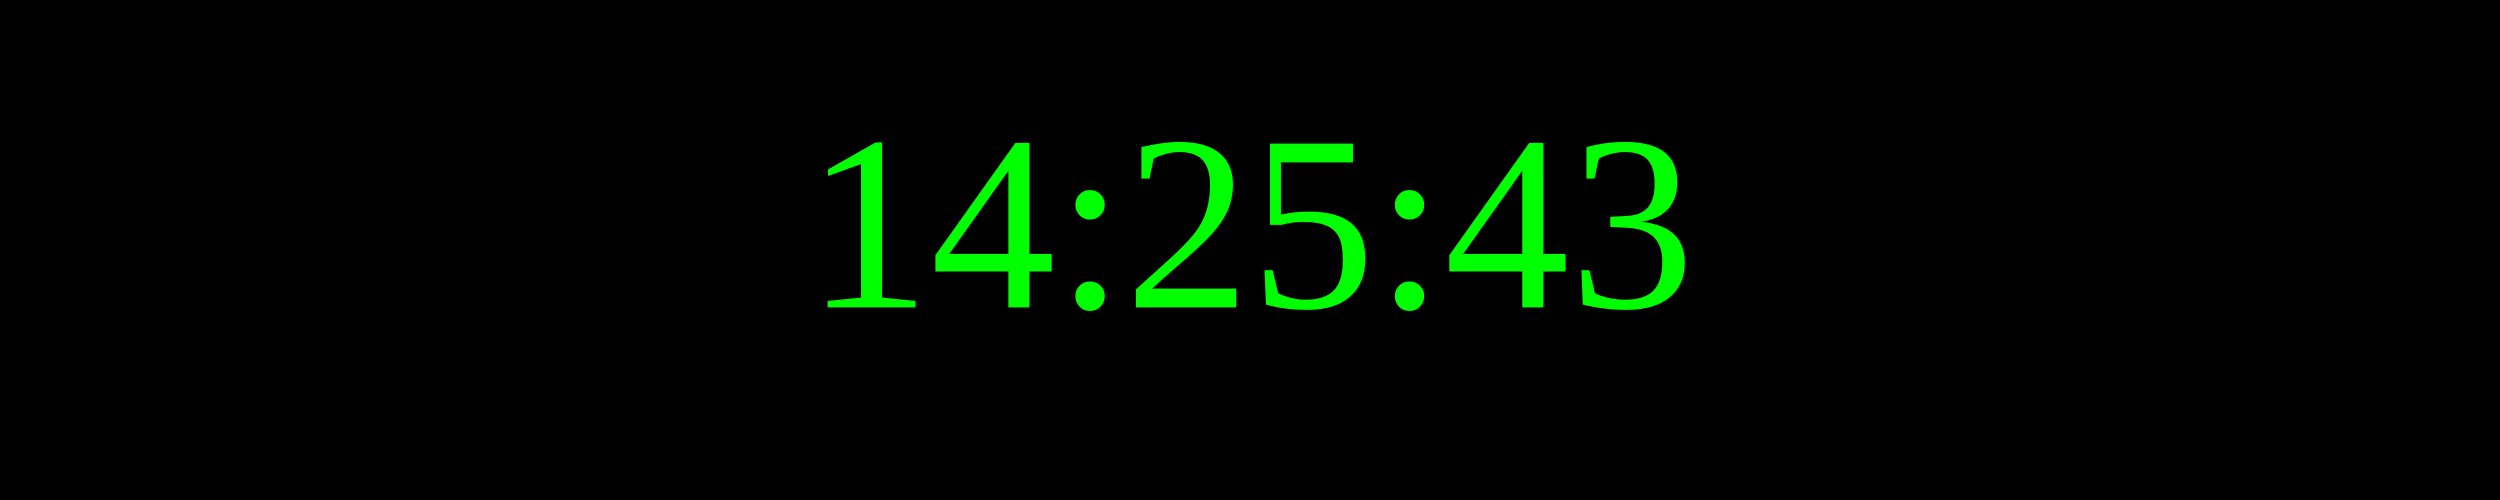
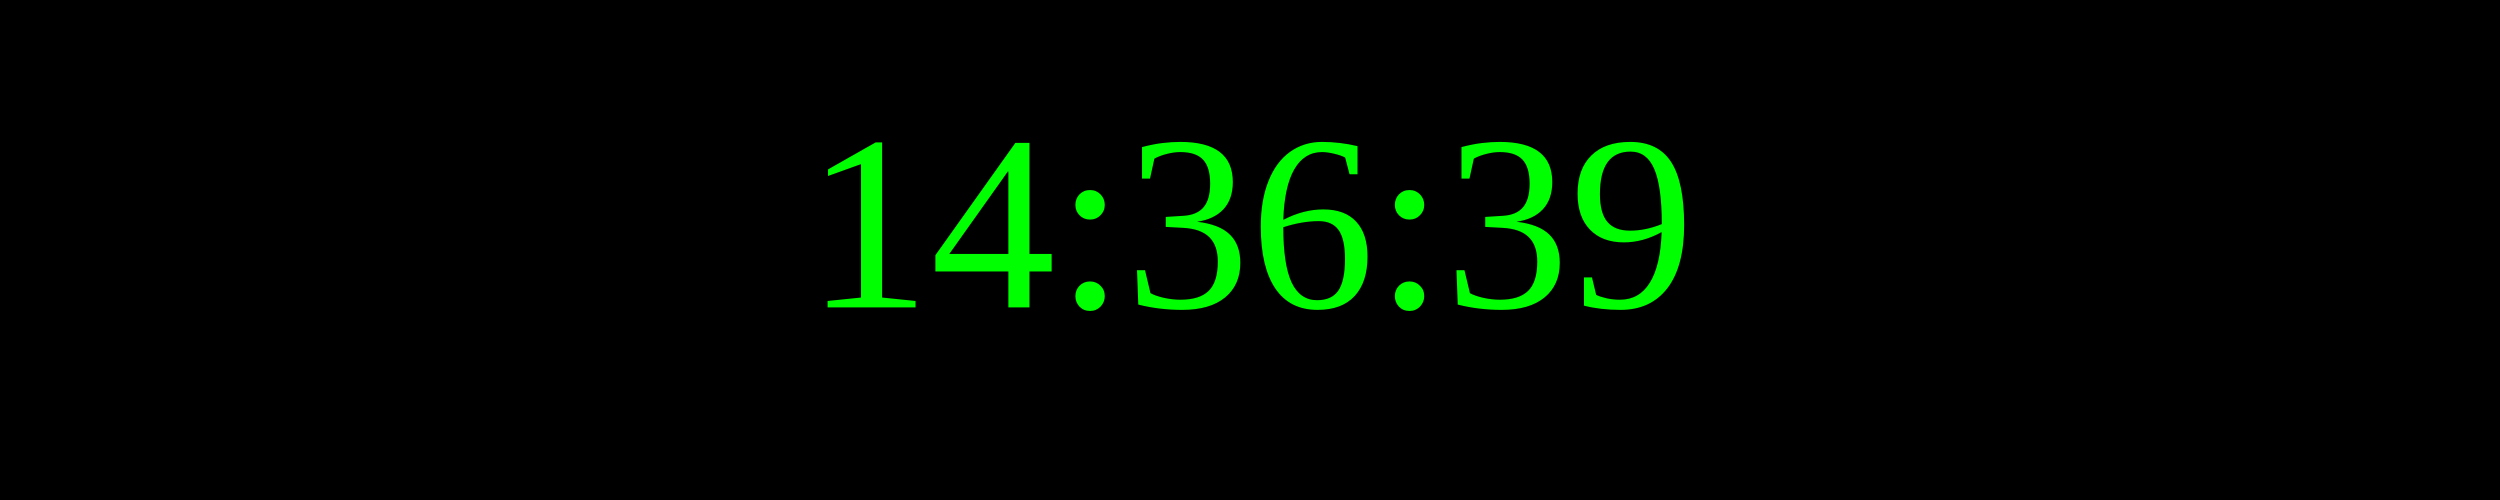
<svg xmlns="http://www.w3.org/2000/svg" width="250" height="50">
  <rect width="100%" height="100%" fill="black" />
  <text x="50%" y="50%" font-size="25" fill="lime" text-anchor="middle" dominant-baseline="middle">
- 14:25:43
+ 14:36:39
</text>
</svg>
